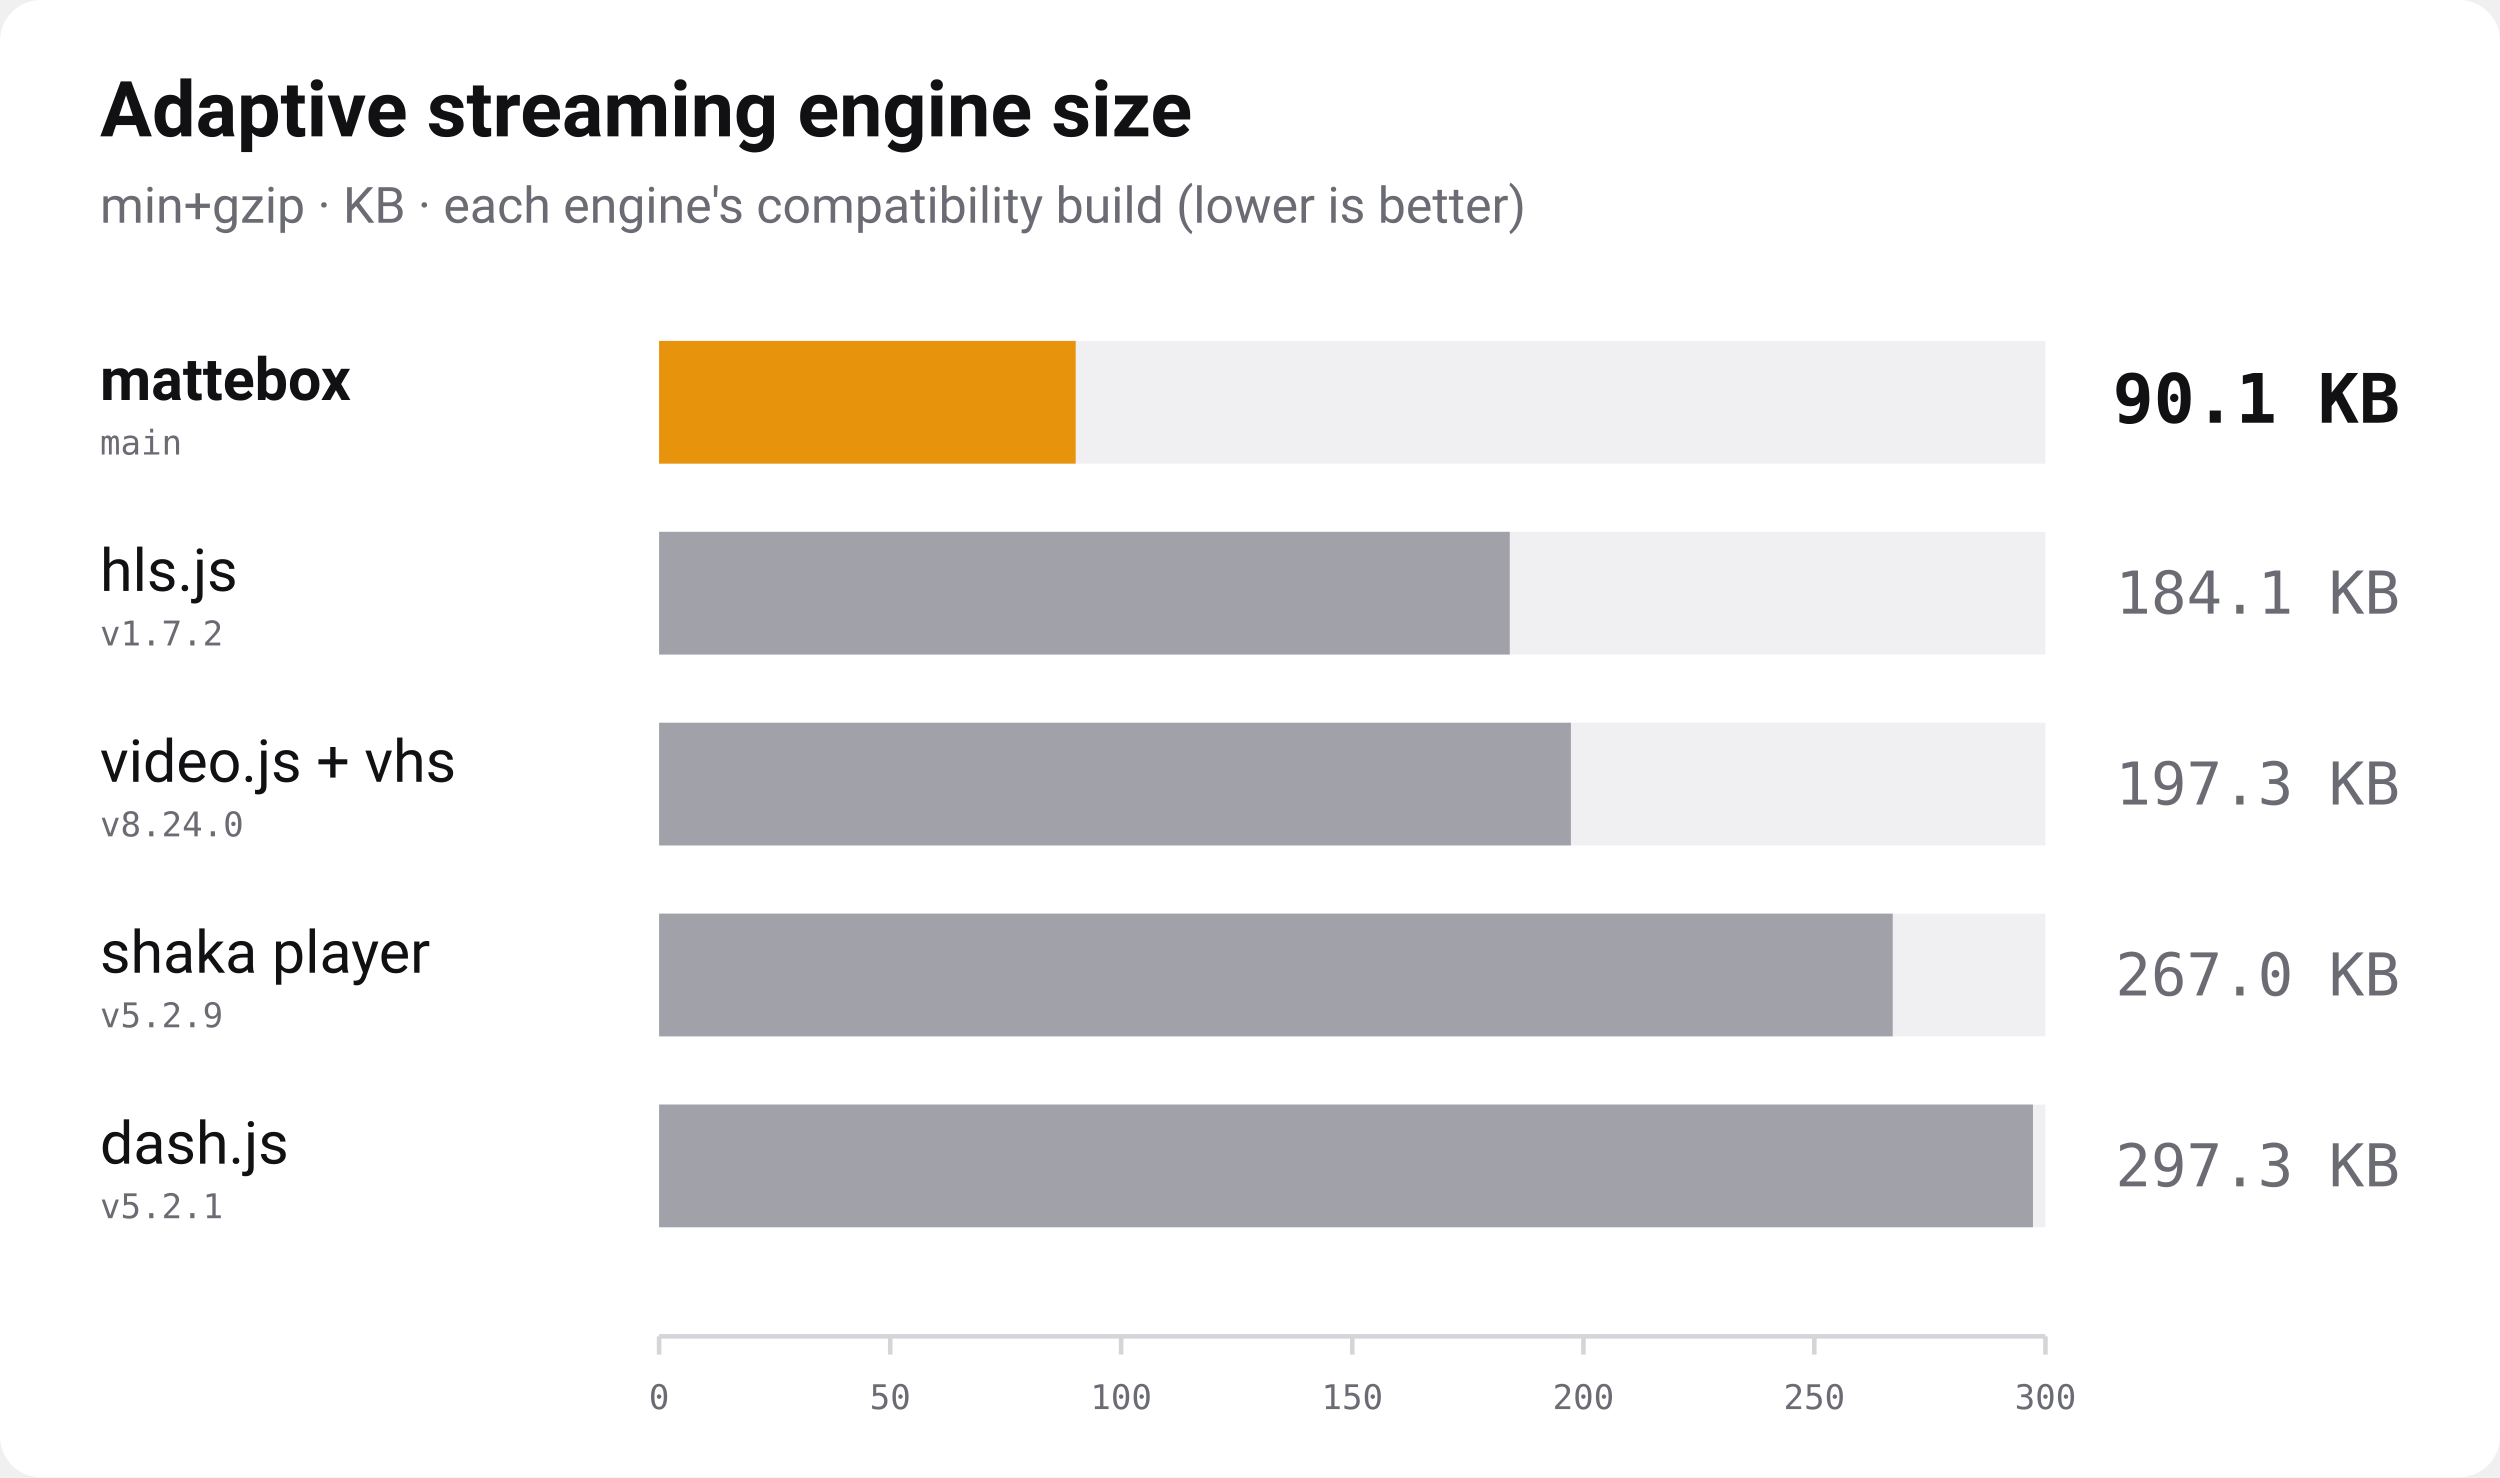
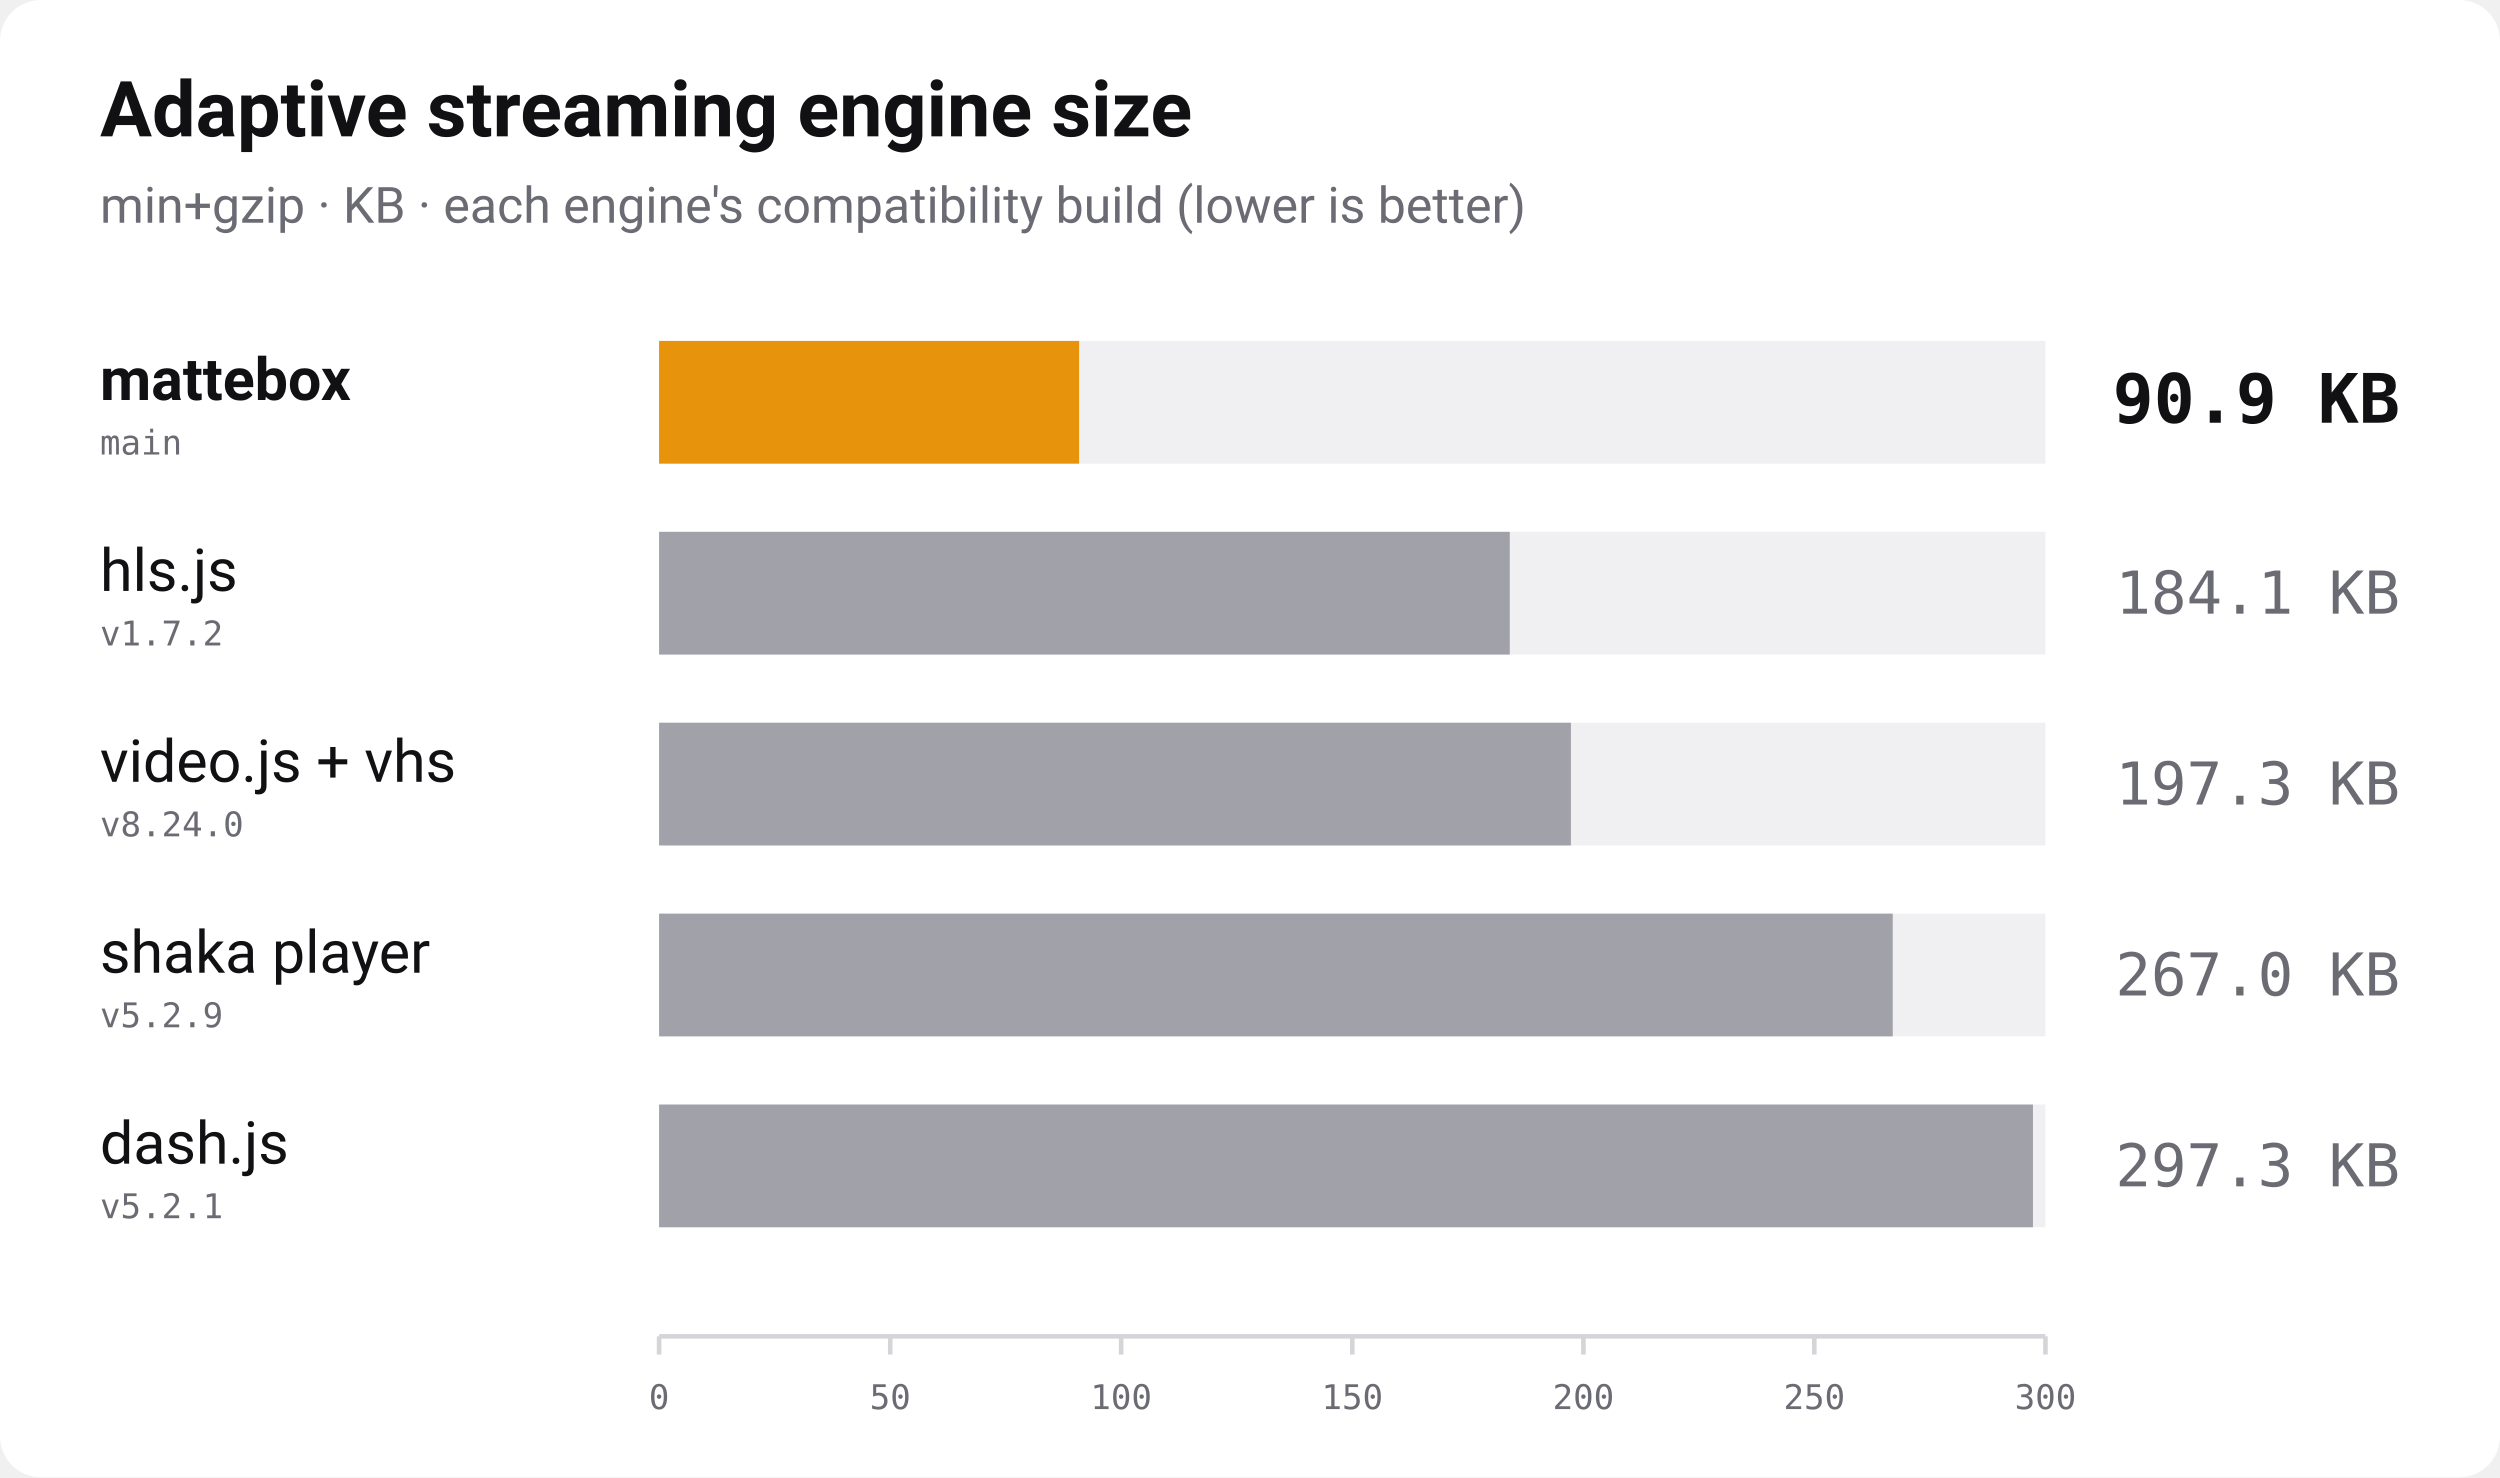
<svg xmlns="http://www.w3.org/2000/svg" width="1100" height="650" viewBox="0 0 1100 650" role="img" aria-label="Bundle size of adaptive streaming players, min+gzip, lower is better">
  <rect width="1100" height="650" rx="18" fill="#ffffff" />
  <text x="44" y="60" font-family="-apple-system, 'Segoe UI', Roboto, Helvetica, Arial, sans-serif" font-size="34" font-weight="700" fill="#111114">Adaptive streaming engine size</text>
  <text x="44" y="98" font-family="-apple-system, 'Segoe UI', Roboto, Helvetica, Arial, sans-serif" font-size="22" fill="#6b6b74">min+gzip · KB · each engine's compatibility build (lower is better)</text>
  <text x="44" y="176" font-family="-apple-system, 'Segoe UI', Roboto, Helvetica, Arial, sans-serif" font-size="26" font-weight="700" fill="#111114">mattebox</text>
  <text x="44" y="200" font-family="ui-monospace, 'SF Mono', Menlo, Consolas, monospace" font-size="15" fill="#6b6b74">main</text>
  <rect x="290" y="150" width="610" height="54" fill="#f0f0f3" />
-   <rect x="290" y="150" width="183.3" height="54" fill="#e8930c" />
-   <text x="1056" y="186" text-anchor="end" font-family="ui-monospace, 'SF Mono', Menlo, Consolas, monospace" font-size="30" font-weight="700" fill="#111114">90.1 KB</text>
+   <rect x="290" y="150" width="184.8" height="54" fill="#e8930c" />
+   <text x="1056" y="186" text-anchor="end" font-family="ui-monospace, 'SF Mono', Menlo, Consolas, monospace" font-size="30" font-weight="700" fill="#111114">90.9 KB</text>
  <text x="44" y="260" font-family="-apple-system, 'Segoe UI', Roboto, Helvetica, Arial, sans-serif" font-size="26" font-weight="400" fill="#111114">hls.js</text>
  <text x="44" y="284" font-family="ui-monospace, 'SF Mono', Menlo, Consolas, monospace" font-size="15" fill="#6b6b74">v1.7.2</text>
  <rect x="290" y="234" width="610" height="54" fill="#f0f0f3" />
  <rect x="290" y="234" width="374.3" height="54" fill="#a1a1aa" />
  <text x="1056" y="270" text-anchor="end" font-family="ui-monospace, 'SF Mono', Menlo, Consolas, monospace" font-size="26" font-weight="400" fill="#6b6b74">184.1 KB</text>
  <text x="44" y="344" font-family="-apple-system, 'Segoe UI', Roboto, Helvetica, Arial, sans-serif" font-size="26" font-weight="400" fill="#111114">video.js + vhs</text>
  <text x="44" y="368" font-family="ui-monospace, 'SF Mono', Menlo, Consolas, monospace" font-size="15" fill="#6b6b74">v8.24.0</text>
  <rect x="290" y="318" width="610" height="54" fill="#f0f0f3" />
  <rect x="290" y="318" width="401.2" height="54" fill="#a1a1aa" />
  <text x="1056" y="354" text-anchor="end" font-family="ui-monospace, 'SF Mono', Menlo, Consolas, monospace" font-size="26" font-weight="400" fill="#6b6b74">197.3 KB</text>
  <text x="44" y="428" font-family="-apple-system, 'Segoe UI', Roboto, Helvetica, Arial, sans-serif" font-size="26" font-weight="400" fill="#111114">shaka player</text>
  <text x="44" y="452" font-family="ui-monospace, 'SF Mono', Menlo, Consolas, monospace" font-size="15" fill="#6b6b74">v5.2.9</text>
  <rect x="290" y="402" width="610" height="54" fill="#f0f0f3" />
  <rect x="290" y="402" width="542.8" height="54" fill="#a1a1aa" />
  <text x="1056" y="438" text-anchor="end" font-family="ui-monospace, 'SF Mono', Menlo, Consolas, monospace" font-size="26" font-weight="400" fill="#6b6b74">267.0 KB</text>
  <text x="44" y="512" font-family="-apple-system, 'Segoe UI', Roboto, Helvetica, Arial, sans-serif" font-size="26" font-weight="400" fill="#111114">dash.js</text>
  <text x="44" y="536" font-family="ui-monospace, 'SF Mono', Menlo, Consolas, monospace" font-size="15" fill="#6b6b74">v5.2.1</text>
  <rect x="290" y="486" width="610" height="54" fill="#f0f0f3" />
  <rect x="290" y="486" width="604.5" height="54" fill="#a1a1aa" />
  <text x="1056" y="522" text-anchor="end" font-family="ui-monospace, 'SF Mono', Menlo, Consolas, monospace" font-size="26" font-weight="400" fill="#6b6b74">297.3 KB</text>
  <line x1="290" y1="588" x2="900" y2="588" stroke="#d4d4d9" stroke-width="2" />
  <line x1="290.0" y1="588" x2="290.0" y2="596" stroke="#d4d4d9" stroke-width="2" />
  <text x="290.0" y="620" text-anchor="middle" font-family="ui-monospace, 'SF Mono', Menlo, Consolas, monospace" font-size="15" fill="#6b6b74">0</text>
  <line x1="391.7" y1="588" x2="391.7" y2="596" stroke="#d4d4d9" stroke-width="2" />
  <text x="391.7" y="620" text-anchor="middle" font-family="ui-monospace, 'SF Mono', Menlo, Consolas, monospace" font-size="15" fill="#6b6b74">50</text>
  <line x1="493.3" y1="588" x2="493.3" y2="596" stroke="#d4d4d9" stroke-width="2" />
  <text x="493.3" y="620" text-anchor="middle" font-family="ui-monospace, 'SF Mono', Menlo, Consolas, monospace" font-size="15" fill="#6b6b74">100</text>
  <line x1="595.0" y1="588" x2="595.0" y2="596" stroke="#d4d4d9" stroke-width="2" />
  <text x="595.0" y="620" text-anchor="middle" font-family="ui-monospace, 'SF Mono', Menlo, Consolas, monospace" font-size="15" fill="#6b6b74">150</text>
  <line x1="696.7" y1="588" x2="696.7" y2="596" stroke="#d4d4d9" stroke-width="2" />
  <text x="696.7" y="620" text-anchor="middle" font-family="ui-monospace, 'SF Mono', Menlo, Consolas, monospace" font-size="15" fill="#6b6b74">200</text>
  <line x1="798.3" y1="588" x2="798.3" y2="596" stroke="#d4d4d9" stroke-width="2" />
  <text x="798.3" y="620" text-anchor="middle" font-family="ui-monospace, 'SF Mono', Menlo, Consolas, monospace" font-size="15" fill="#6b6b74">250</text>
  <line x1="900.0" y1="588" x2="900.0" y2="596" stroke="#d4d4d9" stroke-width="2" />
  <text x="900.0" y="620" text-anchor="middle" font-family="ui-monospace, 'SF Mono', Menlo, Consolas, monospace" font-size="15" fill="#6b6b74">300</text>
</svg>
